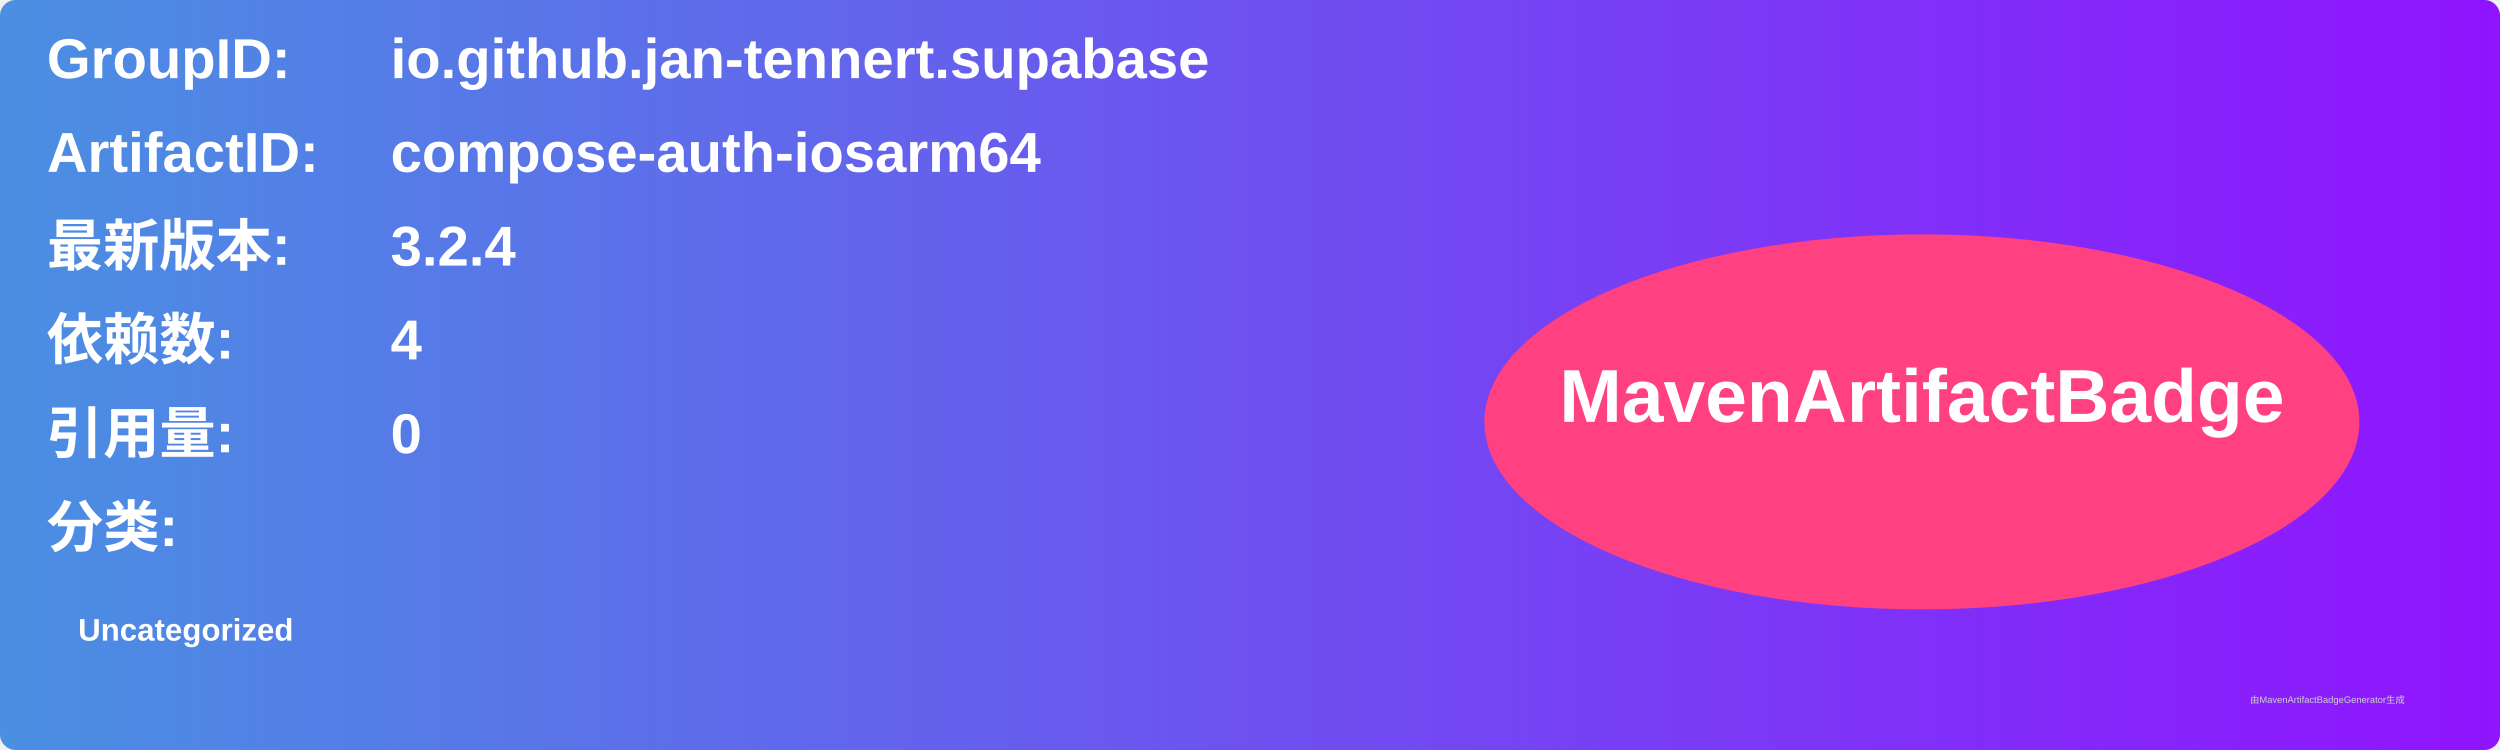
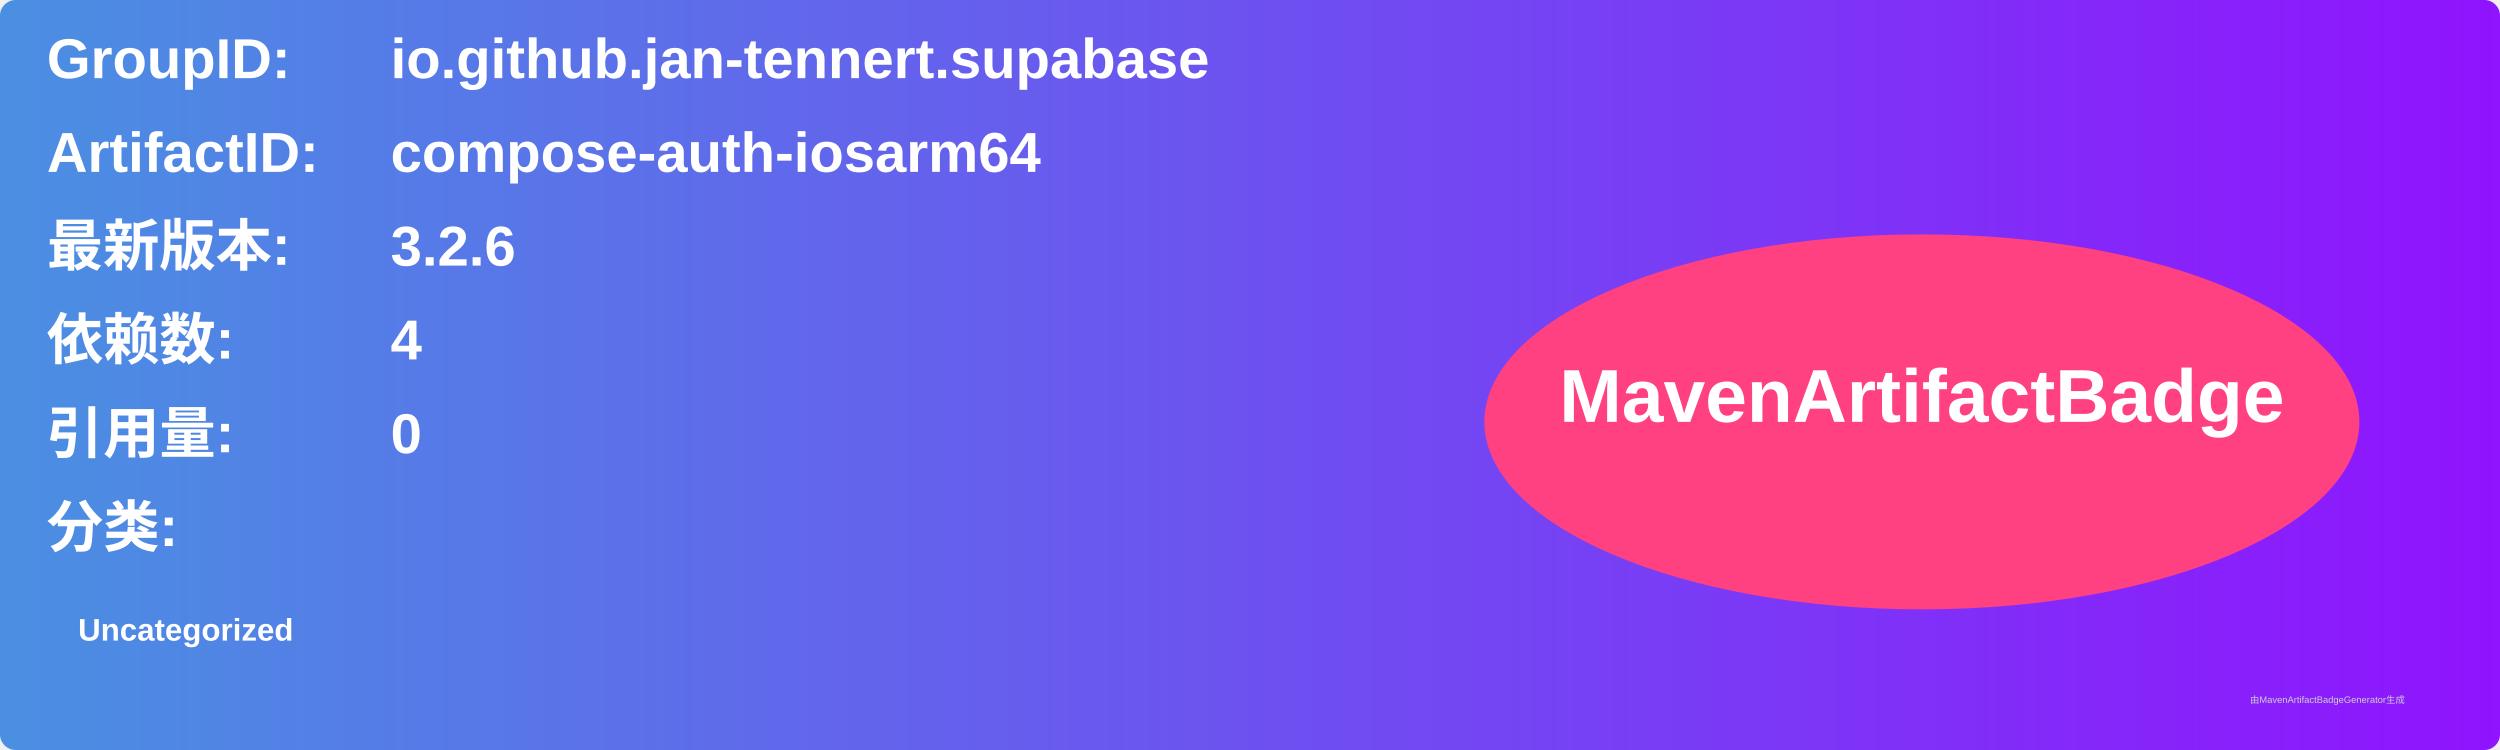
<svg xmlns="http://www.w3.org/2000/svg" width="800" height="240" viewBox="0 0 800 240">
  <linearGradient id="grad" x1="0%" y1="0%" x2="100%" y2="0%">
    <stop offset="0%" stop-color="#4a90e2" />
    <stop offset="100%" stop-color="#9013fe" />
  </linearGradient>
  <rect width="100%" height="100%" rx="5" ry="5" fill="url(#grad)" />
  <g transform="translate(15, 15)">
    <text x="0" y="10" font-family="Arial" font-size="18" fill="white" font-weight="bold" width="260">GroupID:</text>
    <text x="110" y="10" font-family="Arial" font-size="18" fill="white" font-weight="bold" width="460">io.github.jan-tennert.supabase</text>
    <text x="0" y="40" font-family="Arial" font-size="18" fill="white" font-weight="bold" width="260">ArtifactID:</text>
    <text x="110" y="40" font-family="Arial" font-size="18" fill="white" font-weight="bold" width="460">compose-auth-iosarm64</text>
    <text x="0" y="70" font-family="Arial" font-size="18" fill="white" font-weight="bold">最新版本:</text>
    <text x="110" y="70" font-family="Arial" font-size="18" fill="white" font-weight="bold">
-       <tspan font-weight="bold">3.2.4</tspan>
+       <tspan font-weight="bold">3.2.6</tspan>
    </text>
    <text x="0" y="100" font-family="Arial" font-size="18" fill="white" font-weight="bold">依赖数: </text>
    <text x="110" y="100" font-family="Arial" font-size="18" fill="white">
      <tspan font-weight="bold">4</tspan>
    </text>
    <text x="0" y="130" font-family="Arial" font-size="18" fill="white" font-weight="bold">引用量: </text>
    <text x="110" y="130" font-family="Arial" font-size="18" fill="white">
      <tspan font-weight="bold">0</tspan>
    </text>
    <text x="0" y="160" font-family="Arial" font-size="18" fill="white" font-weight="bold">分类:</text>
    <text x="10" y="190" font-family="Arial" font-size="10" fill="white">
      <tspan font-weight="bold">Uncategorized</tspan>
    </text>
    <ellipse cx="600" cy="120" rx="140" ry="60" fill="#ff4081" />
    <text x="600" y="120" text-anchor="middle" font-family="Arial" font-size="24" fill="white" font-weight="bold">MavenArtifactBadge</text>
  </g>
  <text x="720" y="225" font-family="Arial" font-size="3" fill="#d0d0d0">由MavenArtifactBadgeGenerator生成</text>
</svg>
